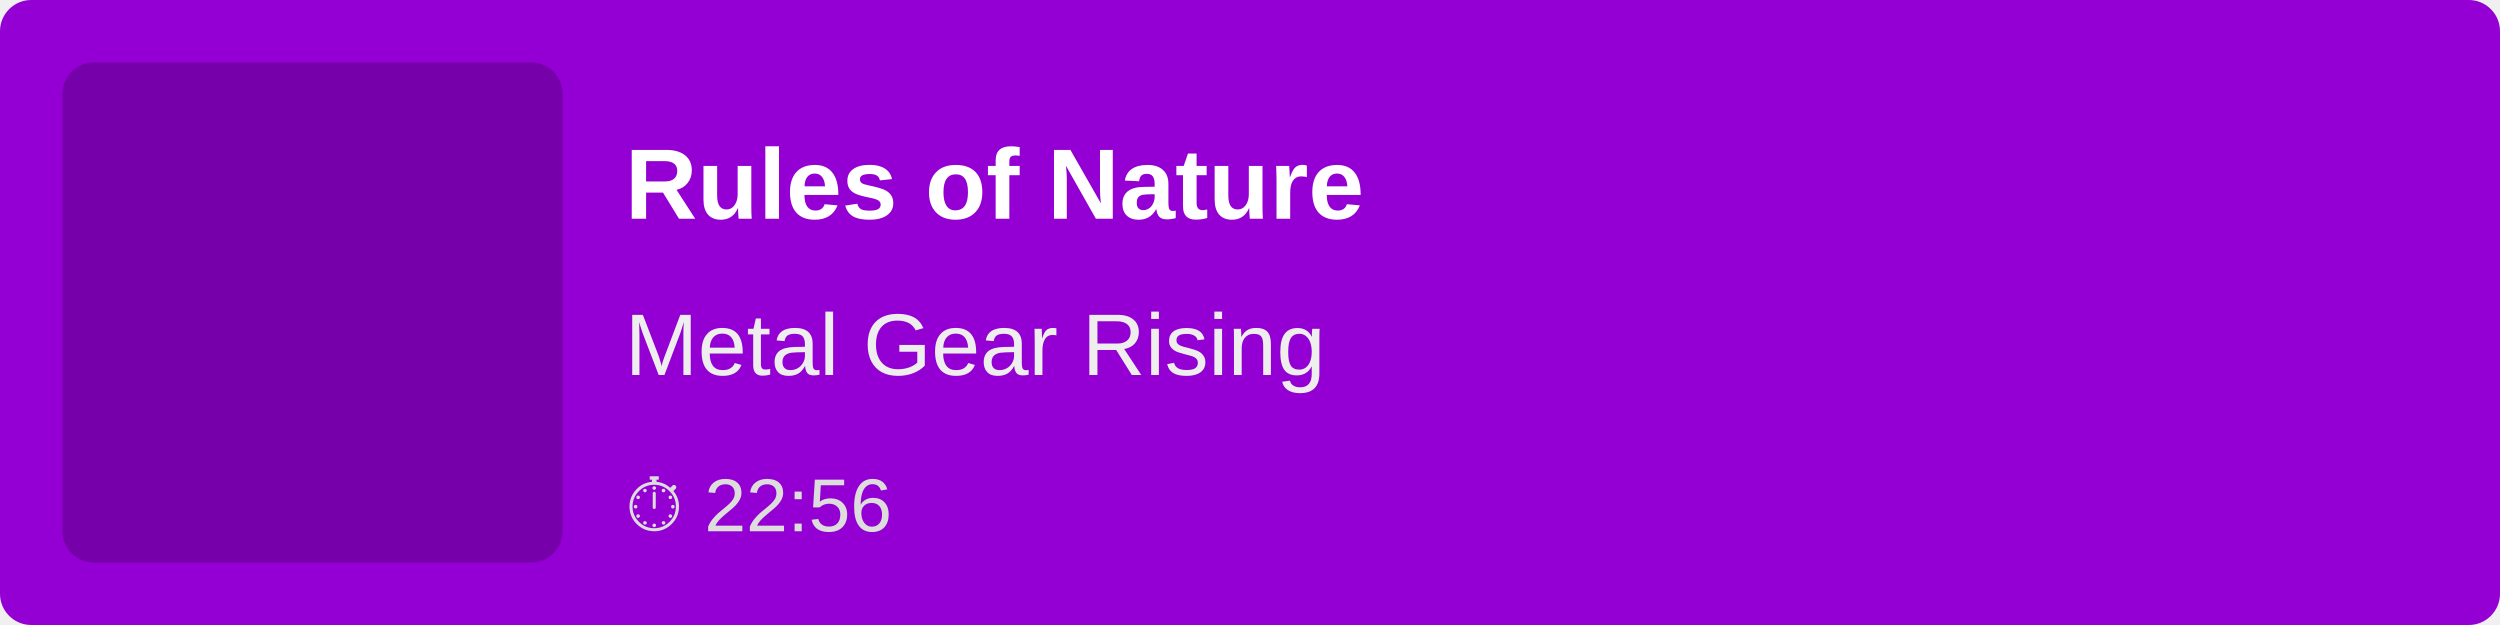
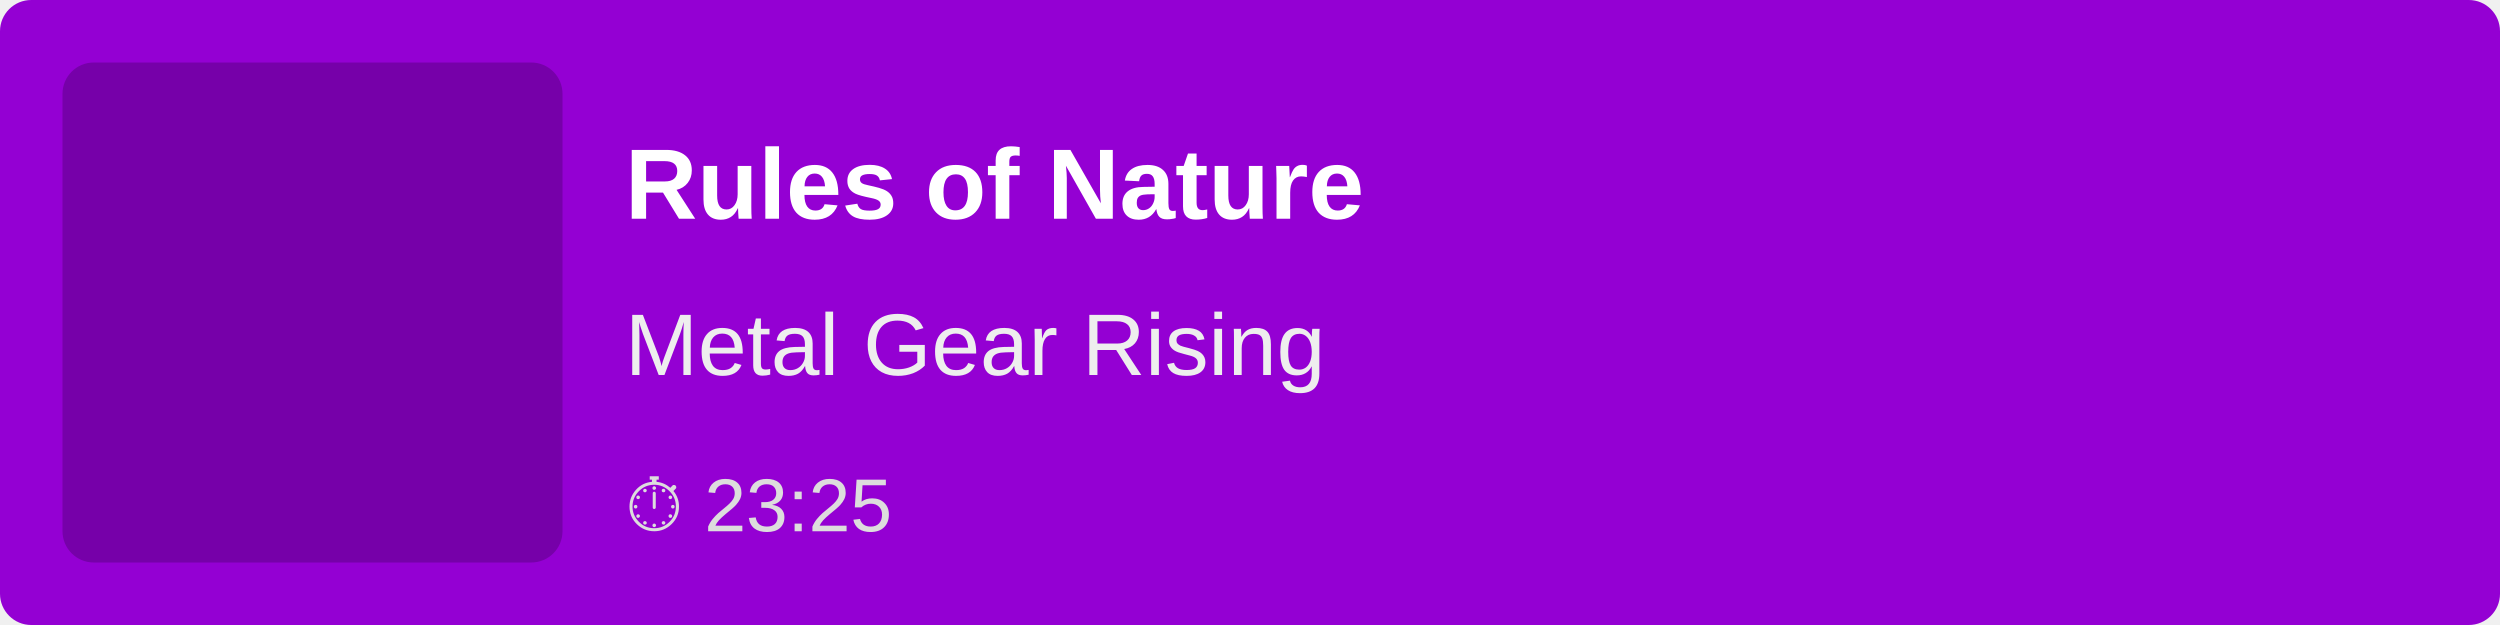
<svg xmlns="http://www.w3.org/2000/svg" width="400" height="100">
  <rect width="100%" height="100%" fill="#9400D3" rx="5" />
  <rect x="10" y="10" width="80" height="80" fill="rgba(0,0,0,0.2)" rx="5" />
  <text x="100" y="35" font-family="Arial, sans-serif" font-size="16" fill="white" font-weight="bold">
        Rules of Nature
    </text>
  <text x="100" y="60" font-family="Arial, sans-serif" font-size="14" fill="#EEE">
        Metal Gear Rising
    </text>
  <text x="100" y="85" font-family="Arial, sans-serif" font-size="12" fill="#DDD">
-         ⏱ 22:56
+         ⏱ 23:25
    </text>
</svg>
